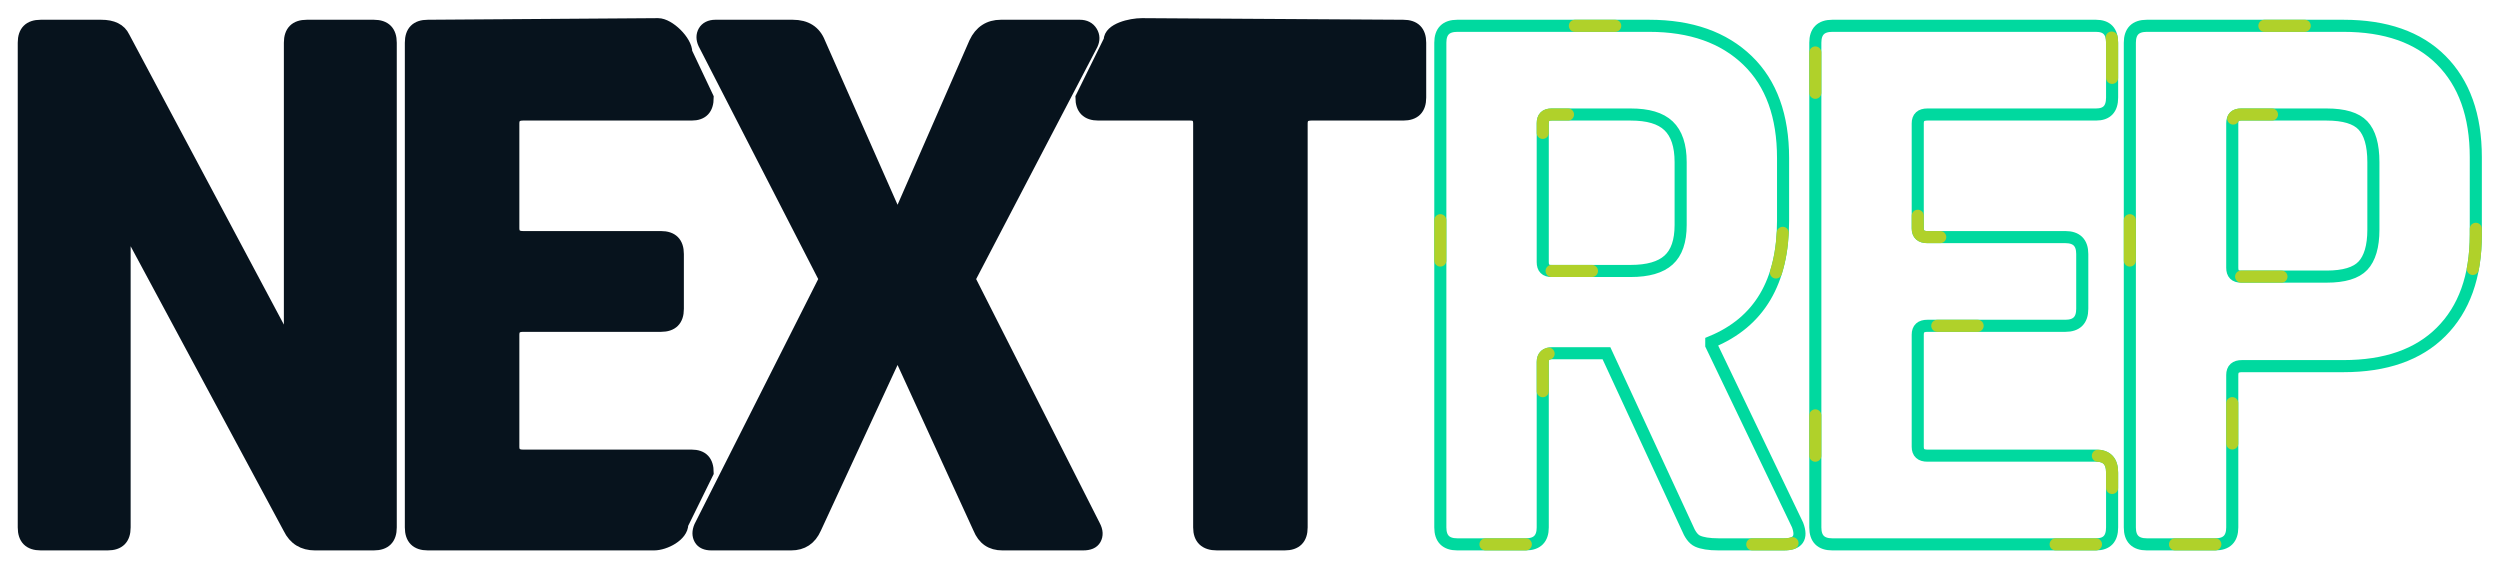
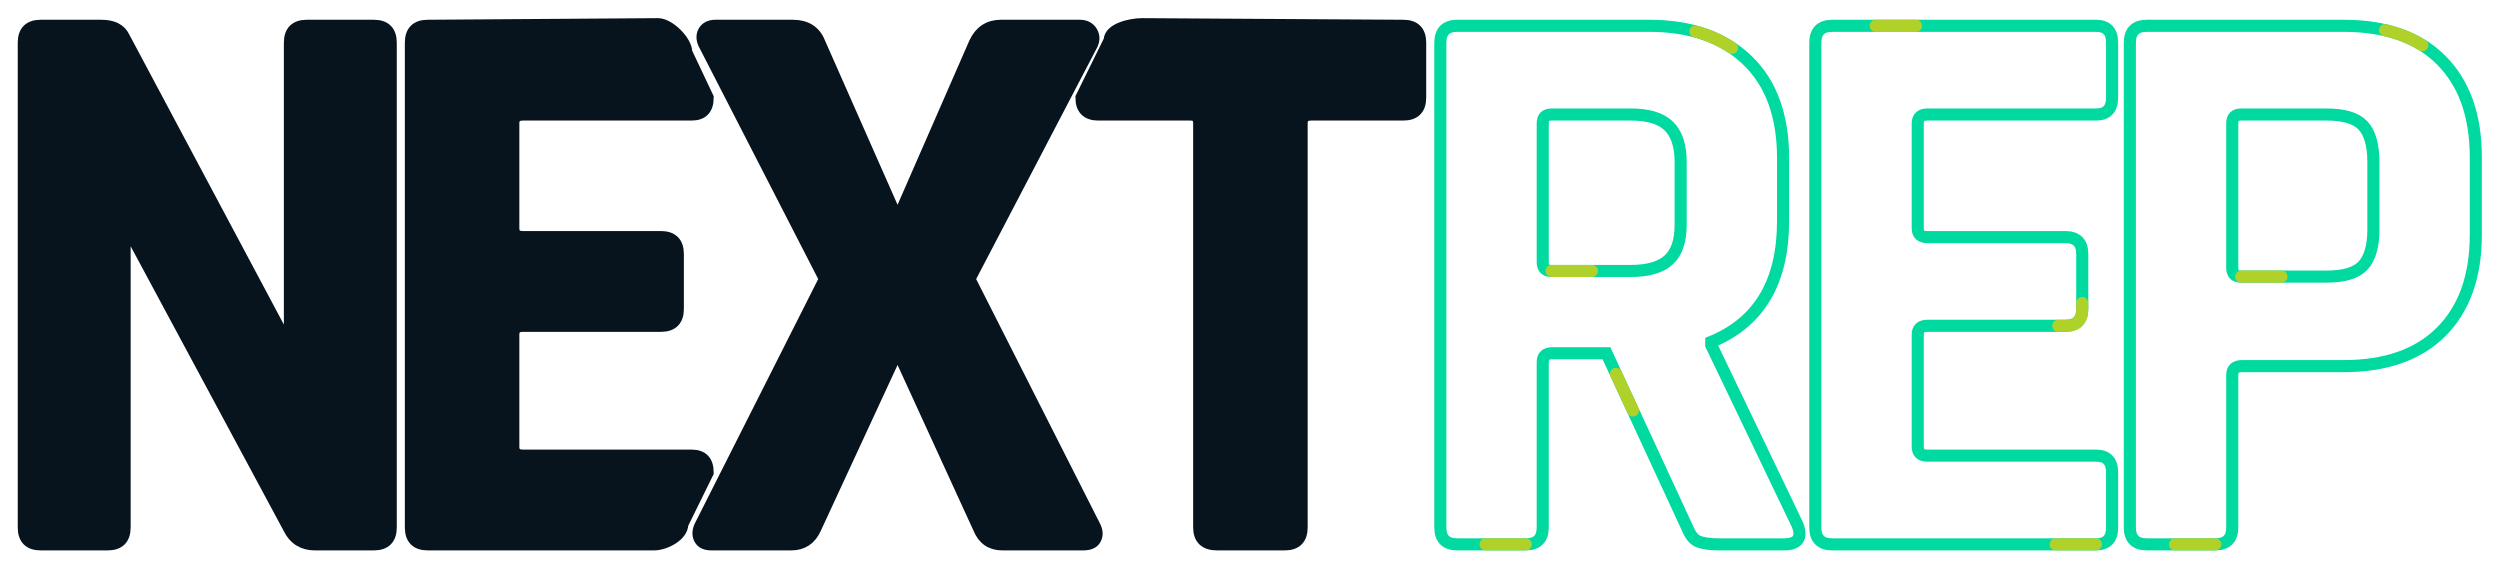
<svg xmlns="http://www.w3.org/2000/svg" version="1.1" viewBox="0 0 620 140" xml:space="preserve">
  <style>
	.next-base {
		fill: #07131D;
		stroke: #07131D;
		stroke-width: 3;
		stroke-miterlimit: 10;
	}

	.rep-base {
		fill: none;
		stroke: #00D99F;
		stroke-width: 3;
		stroke-miterlimit: 4;
	}

 .rep-base2 {
		fill: none;
		stroke: #b0d12a;
		stroke-width: 3;
		stroke-miterlimit: 4;
		stroke-linecap: round;
- 		stroke-dasharray: 10, 80;
+ 		stroke-dasharray: 10, 200;
	}

 
</style>
  <g id="next">
    <path id="next-n" class="next-base" d="M26.7,135H10.1c-2.8,0-4.2-1.4-4.2-4.2V10.6   c0-2.8,1.4-4.2,4.2-4.2h15c2.8,0,4.7,0.9,5.6,2.8L71.1,85h0.8V10.6   c0-2.8,1.4-4.2,4.2-4.2h16.6c2.8,0,4.2,1.4,4.2,4.2v120.2   c0,2.8-1.4,4.2-4.2,4.2H78.1c-2.9,0-5.1-1.3-6.4-4l-40-74.4h-0.8v74.2   C30.9,133.6,29.5,135,26.7,135z" />
    <path id="next-e" class="next-base" d="M162.2,135h-56.1c-2.8,0-4.2-1.4-4.2-4.2V10.6   c0-2.8,1.4-4.2,4.2-4.2L163.2,6c2.7,0,7,4.2,7,7l5.3,11.2   c0,2.8-1.3,4.2-4,4.2h-41.8c-1.6,0-2.4,0.7-2.4,2.2v26   c0,1.5,0.8,2.2,2.4,2.2h34.2c2.8,0,4.2,1.4,4.2,4.2v13.6   c0,2.8-1.4,4.2-4.2,4.2h-34.2c-1.6,0-2.4,0.7-2.4,2.2v27.8   c0,1.5,0.8,2.2,2.4,2.2h41.8c2.7,0,4,1.4,4,4.2l-6.3,12.8   C169.2,132.8,164.9,135,162.2,135z" />
    <path id="next-x" class="next-base" d="M196.2,135h-19.8c-1.3,0-2.3-0.4-2.8-1.3   c-0.5-0.9-0.5-1.9,0-3.1l31-61.4l-30-58.4c-0.5-1.1-0.5-2.1,0-3   c0.5-0.9,1.5-1.4,2.8-1.4h19.2c3.3,0,5.5,1.4,6.6,4.2l19,43h0.8   l18.8-43c1.3-2.8,3.5-4.2,6.4-4.2h19.6c1.3,0,2.3,0.5,2.9,1.5   c0.6,1,0.6,2,0.1,3.1l-30.4,58.2l31,61.2c0.7,1.3,0.7,2.4,0.2,3.3   c-0.5,0.9-1.5,1.3-3,1.3h-20c-2.8,0-4.7-1.3-5.8-4L223,87.8h-0.8   l-20,43.2C201,133.7,199,135,196.2,135z" />
    <path id="next-t" class="next-base" d="M318.6,135h-16.8c-2.9,0-4.4-1.4-4.4-4.2V30.6   c0-1.5-0.7-2.2-2.2-2.2h-22.8c-2.8,0-4.2-1.4-4.2-4.2l7-14.2   c0-2.8,5.2-4,8-4L348,6.4c2.8,0,4.2,1.4,4.2,4.2v13.6   c0,2.8-1.4,4.2-4.2,4.2h-22.8c-1.6,0-2.4,0.7-2.4,2.2v100.2   C322.8,133.6,321.4,135,318.6,135z" />
  </g>
  <g id="rep">
    <path id="rep-r" class="rep-base" d="M378.4,135h-17c-2.8,0-4.2-1.4-4.2-4.2  V10.6c0-2.8,1.4-4.2,4.2-4.2H409c10.4,0,18.5,2.9,24.4,8.6c5.9,5.7,8.8,13.8,8.8,24.2v15.6c0,15.1-5.9,25.1-17.8,30v0.8l21.4,44.6  c1.2,3.2,0.1,4.8-3.4,4.8h-16.2c-2.4,0-4.1-0.3-5.2-0.8c-1.1-0.5-1.9-1.7-2.6-3.4l-20-43.2H385c-1.6,0-2.4,0.7-2.4,2.2v41  C382.6,133.6,381.2,135,378.4,135z M384.8,67.2h19.6c4.3,0,7.4-0.9,9.4-2.7s3-4.7,3-8.7V40.2c0-4.1-1-7.1-3-9s-5.1-2.8-9.4-2.8  h-19.6c-1.5,0-2.2,0.7-2.2,2.2V65C382.6,66.5,383.3,67.2,384.8,67.2z" />
    <path id="rep-e" class="rep-base" d="M519.8,135h-65.4c-2.8,0-4.2-1.4-4.2-4.2V10.6   c0-2.8,1.4-4.2,4.2-4.2h65.4c2.7,0,4,1.4,4,4.2v13.6   c0,2.8-1.3,4.2-4,4.2H478c-1.6,0-2.4,0.7-2.4,2.2v26   c0,1.5,0.8,2.2,2.4,2.2h34.2c2.8,0,4.2,1.4,4.2,4.2v13.6   c0,2.8-1.4,4.2-4.2,4.2H478c-1.6,0-2.4,0.7-2.4,2.2v27.8   c0,1.5,0.8,2.2,2.4,2.2h41.8c2.7,0,4,1.4,4,4.2v13.6   C523.8,133.6,522.5,135,519.8,135z" />
    <path id="rep-p" class="rep-base" d="M549.4,135h-17c-2.8,0-4.2-1.4-4.2-4.2  V10.6c0-2.8,1.4-4.2,4.2-4.2h48.8c10.4,0,18.5,2.8,24.2,8.5S614,28.6,614,39v19.2c0,10.4-2.9,18.4-8.6,24.1  c-5.7,5.7-13.8,8.5-24.2,8.5H556c-1.6,0-2.4,0.7-2.4,2.2v37.8C553.6,133.6,552.2,135,549.4,135z M555.8,68.6H577  c4.3,0,7.3-0.9,9-2.7s2.6-4.8,2.6-8.9V40.2c0-4.3-0.9-7.3-2.6-9.1c-1.7-1.8-4.7-2.7-9-2.7h-21.2c-1.5,0-2.2,0.7-2.2,2.2v35.8  C553.6,67.9,554.3,68.6,555.8,68.6z" />
  </g>
  <g id="rep2">
    <path id="rep-r2" class="rep-base2" d="M378.4,135h-17c-2.8,0-4.2-1.4-4.2-4.2  V10.6c0-2.8,1.4-4.2,4.2-4.2H409c10.4,0,18.5,2.9,24.4,8.6c5.9,5.7,8.8,13.8,8.8,24.2v15.6c0,15.1-5.9,25.1-17.8,30v0.8l21.4,44.6  c1.2,3.2,0.1,4.8-3.4,4.8h-16.2c-2.4,0-4.1-0.3-5.2-0.8c-1.1-0.5-1.9-1.7-2.6-3.4l-20-43.2H385c-1.6,0-2.4,0.7-2.4,2.2v41  C382.6,133.6,381.2,135,378.4,135z M384.8,67.2h19.6c4.3,0,7.4-0.9,9.4-2.7s3-4.7,3-8.7V40.2c0-4.1-1-7.1-3-9s-5.1-2.8-9.4-2.8  h-19.6c-1.5,0-2.2,0.7-2.2,2.2V65C382.6,66.5,383.3,67.2,384.8,67.2z" />
    <path id="rep-e2" class="rep-base2" d="M519.8,135h-65.4c-2.8,0-4.2-1.4-4.2-4.2V10.6   c0-2.8,1.4-4.2,4.2-4.2h65.4c2.7,0,4,1.4,4,4.2v13.6   c0,2.8-1.3,4.2-4,4.2H478c-1.6,0-2.4,0.7-2.4,2.2v26   c0,1.5,0.8,2.2,2.4,2.2h34.2c2.8,0,4.2,1.4,4.2,4.2v13.6   c0,2.8-1.4,4.2-4.2,4.2H478c-1.6,0-2.4,0.7-2.4,2.2v27.8   c0,1.5,0.8,2.2,2.4,2.2h41.8c2.7,0,4,1.4,4,4.2v13.6   C523.8,133.6,522.5,135,519.8,135z" />
    <path id="rep-p2" class="rep-base2" d="M549.4,135h-17c-2.8,0-4.2-1.4-4.2-4.2  V10.6c0-2.8,1.4-4.2,4.2-4.2h48.8c10.4,0,18.5,2.8,24.2,8.5S614,28.6,614,39v19.2c0,10.4-2.9,18.4-8.6,24.1  c-5.7,5.7-13.8,8.5-24.2,8.5H556c-1.6,0-2.4,0.7-2.4,2.2v37.8C553.6,133.6,552.2,135,549.4,135z M555.8,68.6H577  c4.3,0,7.3-0.9,9-2.7s2.6-4.8,2.6-8.9V40.2c0-4.3-0.9-7.3-2.6-9.1c-1.7-1.8-4.7-2.7-9-2.7h-21.2c-1.5,0-2.2,0.7-2.2,2.2v35.8  C553.6,67.9,554.3,68.6,555.8,68.6z" />
  </g>
</svg>
